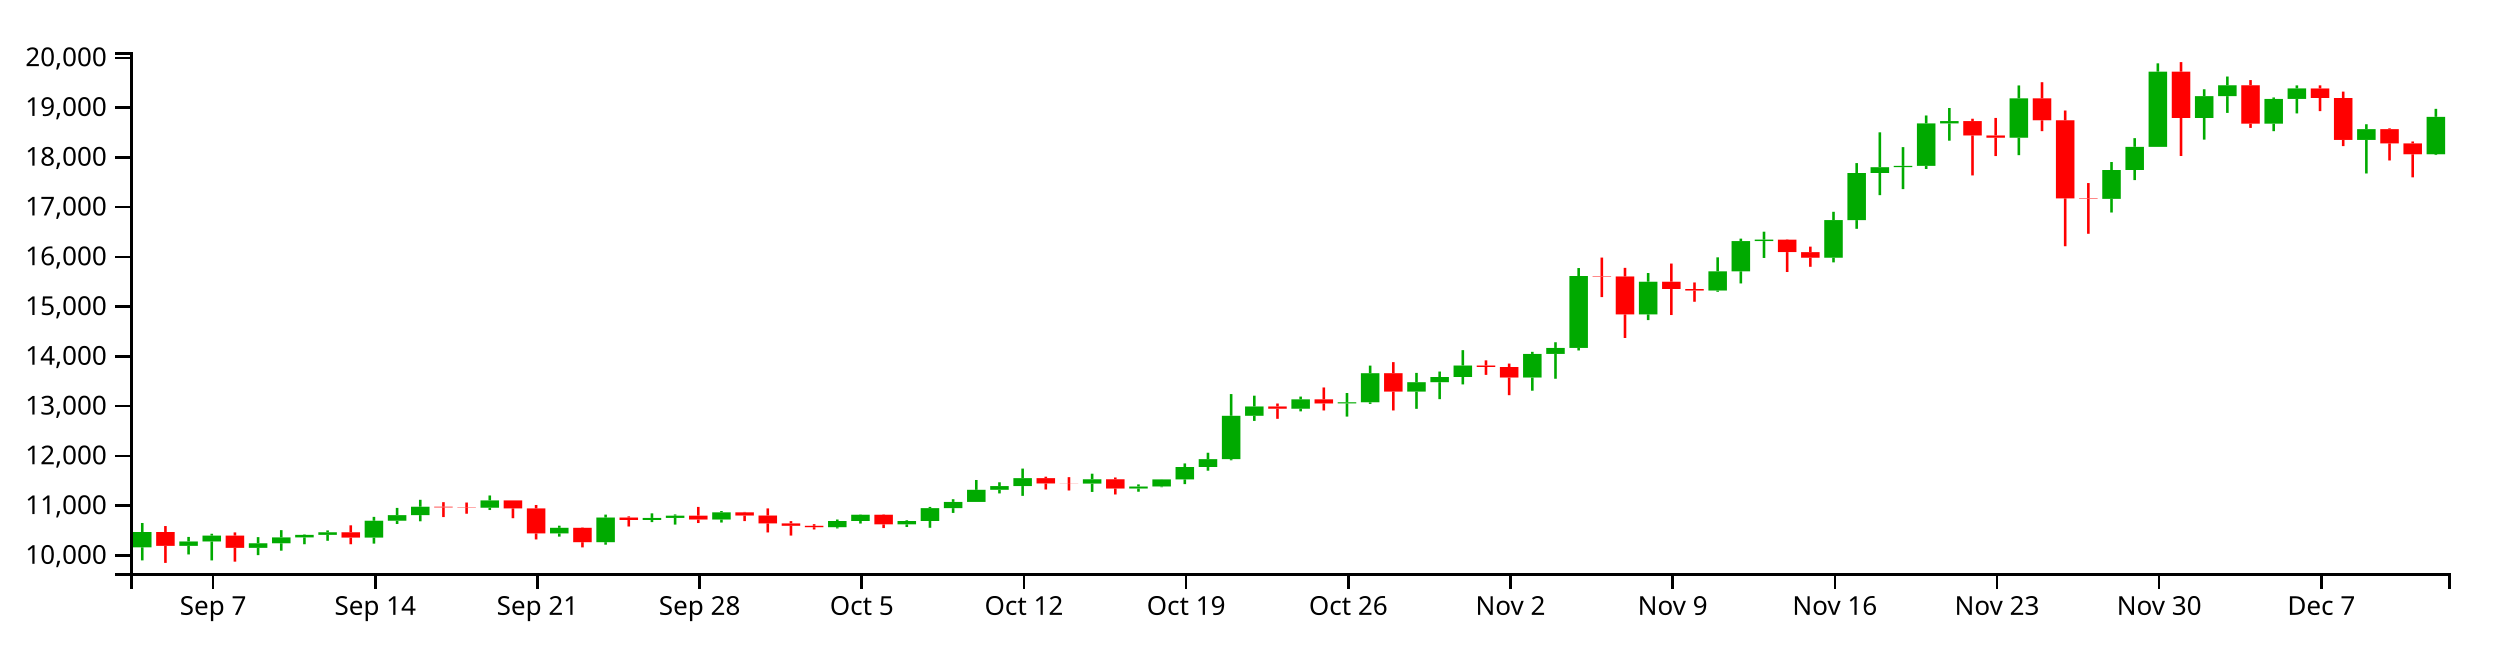
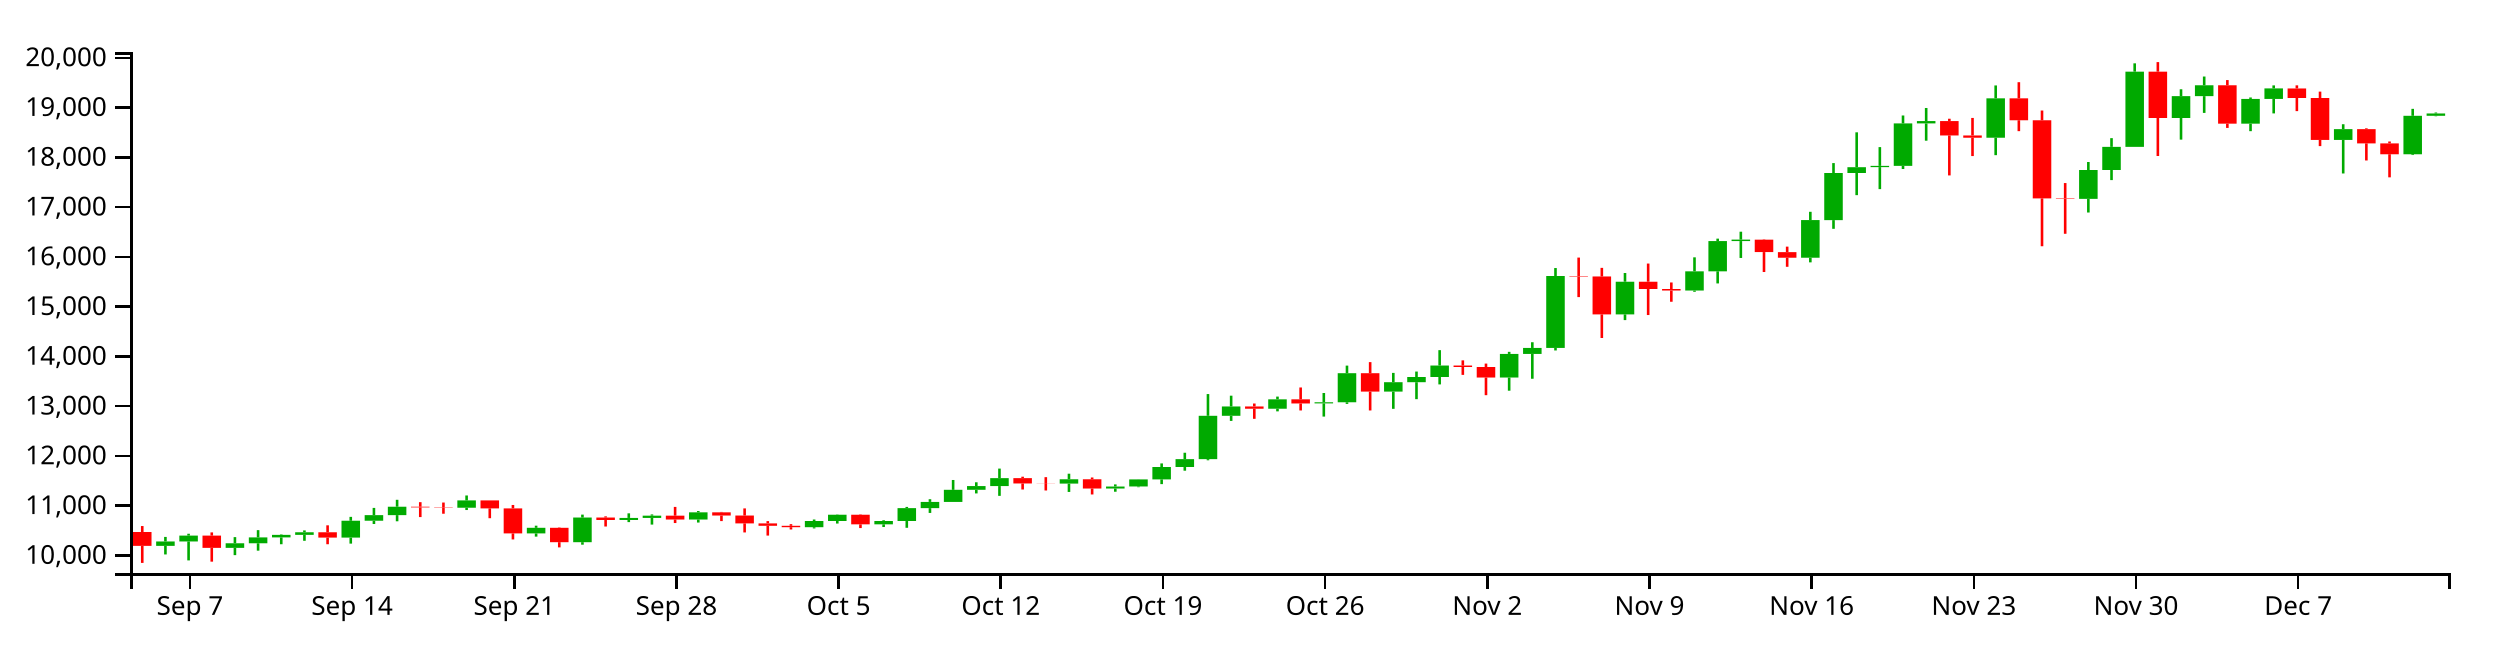
<svg xmlns="http://www.w3.org/2000/svg" version="1.1" width="960" height="250">
  <g transform="translate(50,20)">
    <style>.axis path,.axis line{fill:none;stroke:#000;shape-rendering:crispEdges;}path.candle{stroke:#000000;}path.candle.body{stroke-width:0;}path.candle.up{fill:#00AA00;stroke:#00AA00;}path.candle.down{fill:#FF0000;stroke:#FF0000;}</style>
    <g class="candlestick">
      <g class="data">
-         <path class="candle body up" d="M 1.068 190.167 l 7.117 0 L 8.185 184.282 l -7.117 0 L 1.068 190.167 M 18.86 189.624 l 7.117 0 L 25.978 187.913 l -7.117 0 L 18.86 189.624 M 27.757 187.919 l 7.117 0 L 34.874 185.673 l -7.117 0 L 27.757 187.919 M 45.55 190.389 l 7.117 0 L 52.667 188.621 l -7.117 0 L 45.55 190.389 M 54.446 188.619 l 7.117 0 L 61.563 186.372 l -7.117 0 L 54.446 188.619 M 63.343 186.372 l 7.117 0 L 70.46 185.397 l -7.117 0 L 63.343 186.372 M 72.239 185.397 l 7.117 0 L 79.356 184.383 l -7.117 0 L 72.239 185.397 M 90.032 186.449 l 7.117 0 L 97.149 179.972 l -7.117 0 L 90.032 186.449 M 98.928 179.972 l 7.117 0 L 106.046 177.802 l -7.117 0 L 98.928 179.972 M 107.825 177.803 l 7.117 0 L 114.942 174.578 l -7.117 0 L 107.825 177.803 M 134.514 174.972 l 7.117 0 L 141.631 172.158 l -7.117 0 L 134.514 174.972 M 161.204 184.836 l 7.117 0 L 168.321 182.688 l -7.117 0 L 161.204 184.836 M 178.996 188.195 l 7.117 0 L 186.114 178.738 l -7.117 0 L 178.996 188.195 M 196.789 179.689 l 7.117 0 L 203.906 178.886 l -7.117 0 L 196.789 179.689 M 205.686 178.886 l 7.117 0 L 212.803 178.013 l -7.117 0 L 205.686 178.886 M 223.479 179.507 l 7.117 0 L 230.596 176.748 l -7.117 0 L 223.479 179.507 M 267.961 182.45 l 7.117 0 L 275.078 180.07 l -7.117 0 L 267.961 182.45 M 276.857 180.07 l 7.117 0 L 283.974 177.67 l -7.117 0 L 276.857 180.07 M 294.65 181.35 l 7.117 0 L 301.767 180.075 l -7.117 0 L 294.65 181.35 M 303.547 180.074 l 7.117 0 L 310.664 175.122 l -7.117 0 L 303.547 180.074 M 312.443 175.124 l 7.117 0 L 319.56 172.731 l -7.117 0 L 312.443 175.124 M 321.339 172.731 l 7.117 0 L 328.457 168.096 l -7.117 0 L 321.339 172.731 M 330.236 168.096 l 7.117 0 L 337.353 166.647 l -7.117 0 L 330.236 168.096 M 339.132 166.647 l 7.117 0 L 346.25 163.604 l -7.117 0 L 339.132 166.647 M 365.822 165.713 l 7.117 0 L 372.939 164.046 l -7.117 0 L 365.822 165.713 M 383.615 167.598 l 7.117 0 L 390.732 166.816 l -7.117 0 L 383.615 167.598 M 392.511 166.813 l 7.117 0 L 399.628 164.084 l -7.117 0 L 392.511 166.813 M 401.407 164.084 l 7.117 0 L 408.525 159.338 l -7.117 0 L 401.407 164.084 M 410.304 159.338 l 7.117 0 L 417.421 156.309 l -7.117 0 L 410.304 159.338 M 419.2 156.309 l 7.117 0 L 426.317 139.664 l -7.117 0 L 419.2 156.309 M 428.097 139.668 l 7.117 0 L 435.214 136.08 l -7.117 0 L 428.097 139.668 M 445.89 136.949 l 7.117 0 L 453.007 133.343 l -7.117 0 L 445.89 136.949 M 463.683 134.912 l 7.117 0 L 470.8 134.481 l -7.117 0 L 463.683 134.912 M 472.579 134.482 l 7.117 0 L 479.696 123.321 l -7.117 0 L 472.579 134.482 M 490.372 130.387 l 7.117 0 L 497.489 126.77 l -7.117 0 L 490.372 130.387 M 499.268 126.77 l 7.117 0 L 506.385 124.775 l -7.117 0 L 499.268 126.77 M 508.165 124.775 l 7.117 0 L 515.282 120.362 l -7.117 0 L 508.165 124.775 M 534.854 124.975 l 7.117 0 L 541.971 115.918 l -7.117 0 L 534.854 124.975 M 543.75 115.918 l 7.117 0 L 550.868 113.616 l -7.117 0 L 543.75 115.918 M 552.647 113.616 l 7.117 0 L 559.764 85.982 l -7.117 0 L 552.647 113.616 M 579.336 100.73 l 7.117 0 L 586.453 88.178 l -7.117 0 L 579.336 100.73 M 606.026 91.578 l 7.117 0 L 613.143 84.182 l -7.117 0 L 606.026 91.578 M 614.922 84.181 l 7.117 0 L 622.039 72.57 l -7.117 0 L 614.922 84.181 M 623.818 72.57 l 7.117 0 L 630.936 72.019 l -7.117 0 L 623.818 72.57 M 650.508 78.969 l 7.117 0 L 657.625 64.511 l -7.117 0 L 650.508 78.969 M 659.404 64.52 l 7.117 0 L 666.521 46.436 l -7.117 0 L 659.404 64.52 M 668.301 46.436 l 7.117 0 L 675.418 44.205 l -7.117 0 L 668.301 46.436 M 677.197 44.174 l 7.117 0 L 684.314 43.695 l -7.117 0 L 677.197 44.174 M 686.094 43.695 l 7.117 0 L 693.211 27.396 l -7.117 0 L 686.094 43.695 M 694.99 27.397 l 7.117 0 L 702.107 26.477 l -7.117 0 L 694.99 27.397 M 721.679 32.894 l 7.117 0 L 728.796 17.758 l -7.117 0 L 721.679 32.894 M 757.265 56.37 l 7.117 0 L 764.382 45.28 l -7.117 0 L 757.265 56.37 M 766.162 45.281 l 7.117 0 L 773.279 36.391 l -7.117 0 L 766.162 45.281 M 775.058 36.391 l 7.117 0 L 782.175 7.518 l -7.117 0 L 775.058 36.391 M 792.851 25.308 l 7.117 0 L 799.968 16.916 l -7.117 0 L 792.851 25.308 M 801.747 16.916 l 7.117 0 L 808.864 12.753 l -7.117 0 L 801.747 16.916 M 819.54 27.495 l 7.117 0 L 826.657 17.994 l -7.117 0 L 819.54 27.495 M 828.437 17.994 l 7.117 0 L 835.554 13.948 l -7.117 0 L 828.437 17.994 M 855.126 33.733 l 7.117 0 L 862.243 29.582 l -7.117 0 L 855.126 33.733 M 881.815 39.228 l 7.117 0 L 888.932 24.868 l -7.117 0 L 881.815 39.228" />
-         <path class="candle body down" d="M 9.964 184.282 l 7.117 0 L 17.081 189.624 l -7.117 0 L 9.964 184.282 M 36.653 185.673 l 7.117 0 L 43.77 190.389 l -7.117 0 L 36.653 185.673 M 81.136 184.388 l 7.117 0 L 88.253 186.449 l -7.117 0 L 81.136 184.388 M 116.721 174.578 l 7.117 0 L 123.838 174.846 l -7.117 0 L 116.721 174.578 M 125.618 174.846 l 7.117 0 L 132.735 174.972 l -7.117 0 L 125.618 174.846 M 143.411 172.158 l 7.117 0 L 150.528 175.223 l -7.117 0 L 143.411 172.158 M 152.307 175.223 l 7.117 0 L 159.424 184.836 l -7.117 0 L 152.307 175.223 M 170.1 182.688 l 7.117 0 L 177.217 188.195 l -7.117 0 L 170.1 182.688 M 187.893 178.738 l 7.117 0 L 195.01 179.687 l -7.117 0 L 187.893 178.738 M 214.582 178.013 l 7.117 0 L 221.699 179.506 l -7.117 0 L 214.582 178.013 M 232.375 176.746 l 7.117 0 L 239.492 177.969 l -7.117 0 L 232.375 176.746 M 241.271 177.969 l 7.117 0 L 248.389 180.978 l -7.117 0 L 241.271 177.969 M 250.168 180.978 l 7.117 0 L 257.285 181.909 l -7.117 0 L 250.168 180.978 M 259.064 181.909 l 7.117 0 L 266.182 182.451 l -7.117 0 L 259.064 181.909 M 285.754 177.67 l 7.117 0 L 292.871 181.35 l -7.117 0 L 285.754 177.67 M 348.029 163.604 l 7.117 0 L 355.146 165.662 l -7.117 0 L 348.029 163.604 M 356.925 165.662 l 7.117 0 L 364.042 165.713 l -7.117 0 L 356.925 165.662 M 374.718 164.046 l 7.117 0 L 381.835 167.597 l -7.117 0 L 374.718 164.046 M 436.993 136.074 l 7.117 0 L 444.11 136.949 l -7.117 0 L 436.993 136.074 M 454.786 133.343 l 7.117 0 L 461.903 134.927 l -7.117 0 L 454.786 133.343 M 481.475 123.321 l 7.117 0 L 488.593 130.387 l -7.117 0 L 481.475 123.321 M 517.061 120.362 l 7.117 0 L 524.178 120.926 l -7.117 0 L 517.061 120.362 M 525.958 120.926 l 7.117 0 L 533.075 124.98 l -7.117 0 L 525.958 120.926 M 561.543 85.982 l 7.117 0 L 568.661 86.175 l -7.117 0 L 561.543 85.982 M 570.44 86.175 l 7.117 0 L 577.557 100.73 l -7.117 0 L 570.44 86.175 M 588.233 88.178 l 7.117 0 L 595.35 90.982 l -7.117 0 L 588.233 88.178 M 597.129 90.982 l 7.117 0 L 604.246 91.578 l -7.117 0 L 597.129 90.982 M 632.715 72.031 l 7.117 0 L 639.832 76.801 l -7.117 0 L 632.715 72.031 M 641.611 76.818 l 7.117 0 L 648.729 78.969 l -7.117 0 L 641.611 76.818 M 703.886 26.477 l 7.117 0 L 711.004 32.007 l -7.117 0 L 703.886 26.477 M 712.783 32.017 l 7.117 0 L 719.9 32.894 l -7.117 0 L 712.783 32.017 M 730.576 17.759 l 7.117 0 L 737.693 26.184 l -7.117 0 L 730.576 17.759 M 739.472 26.189 l 7.117 0 L 746.589 56.18 l -7.117 0 L 739.472 26.189 M 748.369 56.18 l 7.117 0 L 755.486 56.371 l -7.117 0 L 748.369 56.18 M 783.954 7.518 l 7.117 0 L 791.072 25.308 l -7.117 0 L 783.954 7.518 M 810.644 12.745 l 7.117 0 L 817.761 27.495 l -7.117 0 L 810.644 12.745 M 837.333 13.962 l 7.117 0 L 844.45 17.627 l -7.117 0 L 837.333 13.962 M 846.23 17.627 l 7.117 0 L 853.347 33.733 l -7.117 0 L 846.23 17.627 M 864.022 29.582 l 7.117 0 L 871.14 35.06 l -7.117 0 L 864.022 29.582 M 872.919 35.057 l 7.117 0 L 880.036 39.228 l -7.117 0 L 872.919 35.057" />
+         <path class="candle body up" d="M 9.964 189.624 l 7.117 0 L 17.081 187.913 l -7.117 0 L 9.964 189.624 M 18.86 187.919 l 7.117 0 L 25.978 185.673 l -7.117 0 L 18.86 187.919 M 36.653 190.389 l 7.117 0 L 43.77 188.621 l -7.117 0 L 36.653 190.389 M 45.55 188.619 l 7.117 0 L 52.667 186.372 l -7.117 0 L 45.55 188.619 M 54.446 186.372 l 7.117 0 L 61.563 185.397 l -7.117 0 L 54.446 186.372 M 63.343 185.397 l 7.117 0 L 70.46 184.383 l -7.117 0 L 63.343 185.397 M 81.136 186.449 l 7.117 0 L 88.253 179.972 l -7.117 0 L 81.136 186.449 M 90.032 179.972 l 7.117 0 L 97.149 177.802 l -7.117 0 L 90.032 179.972 M 98.928 177.803 l 7.117 0 L 106.046 174.578 l -7.117 0 L 98.928 177.803 M 125.618 174.972 l 7.117 0 L 132.735 172.158 l -7.117 0 L 125.618 174.972 M 152.307 184.836 l 7.117 0 L 159.424 182.688 l -7.117 0 L 152.307 184.836 M 170.1 188.195 l 7.117 0 L 177.217 178.738 l -7.117 0 L 170.1 188.195 M 187.893 179.689 l 7.117 0 L 195.01 178.886 l -7.117 0 L 187.893 179.689 M 196.789 178.886 l 7.117 0 L 203.906 178.013 l -7.117 0 L 196.789 178.886 M 214.582 179.507 l 7.117 0 L 221.699 176.748 l -7.117 0 L 214.582 179.507 M 259.064 182.45 l 7.117 0 L 266.182 180.07 l -7.117 0 L 259.064 182.45 M 267.961 180.07 l 7.117 0 L 275.078 177.67 l -7.117 0 L 267.961 180.07 M 285.754 181.35 l 7.117 0 L 292.871 180.075 l -7.117 0 L 285.754 181.35 M 294.65 180.074 l 7.117 0 L 301.767 175.122 l -7.117 0 L 294.65 180.074 M 303.547 175.124 l 7.117 0 L 310.664 172.731 l -7.117 0 L 303.547 175.124 M 312.443 172.731 l 7.117 0 L 319.56 168.096 l -7.117 0 L 312.443 172.731 M 321.339 168.096 l 7.117 0 L 328.457 166.647 l -7.117 0 L 321.339 168.096 M 330.236 166.647 l 7.117 0 L 337.353 163.604 l -7.117 0 L 330.236 166.647 M 356.925 165.713 l 7.117 0 L 364.042 164.046 l -7.117 0 L 356.925 165.713 M 374.718 167.598 l 7.117 0 L 381.835 166.816 l -7.117 0 L 374.718 167.598 M 383.615 166.813 l 7.117 0 L 390.732 164.084 l -7.117 0 L 383.615 166.813 M 392.511 164.084 l 7.117 0 L 399.628 159.338 l -7.117 0 L 392.511 164.084 M 401.407 159.338 l 7.117 0 L 408.525 156.309 l -7.117 0 L 401.407 159.338 M 410.304 156.309 l 7.117 0 L 417.421 139.664 l -7.117 0 L 410.304 156.309 M 419.2 139.668 l 7.117 0 L 426.317 136.08 l -7.117 0 L 419.2 139.668 M 436.993 136.949 l 7.117 0 L 444.11 133.343 l -7.117 0 L 436.993 136.949 M 454.786 134.912 l 7.117 0 L 461.903 134.481 l -7.117 0 L 454.786 134.912 M 463.683 134.482 l 7.117 0 L 470.8 123.321 l -7.117 0 L 463.683 134.482 M 481.475 130.387 l 7.117 0 L 488.593 126.77 l -7.117 0 L 481.475 130.387 M 490.372 126.77 l 7.117 0 L 497.489 124.775 l -7.117 0 L 490.372 126.77 M 499.268 124.775 l 7.117 0 L 506.385 120.362 l -7.117 0 L 499.268 124.775 M 525.958 124.975 l 7.117 0 L 533.075 115.918 l -7.117 0 L 525.958 124.975 M 534.854 115.918 l 7.117 0 L 541.971 113.616 l -7.117 0 L 534.854 115.918 M 543.75 113.616 l 7.117 0 L 550.868 85.982 l -7.117 0 L 543.75 113.616 M 570.44 100.73 l 7.117 0 L 577.557 88.178 l -7.117 0 L 570.44 100.73 M 597.129 91.578 l 7.117 0 L 604.246 84.182 l -7.117 0 L 597.129 91.578 M 606.026 84.181 l 7.117 0 L 613.143 72.57 l -7.117 0 L 606.026 84.181 M 614.922 72.57 l 7.117 0 L 622.039 72.019 l -7.117 0 L 614.922 72.57 M 641.611 78.969 l 7.117 0 L 648.729 64.511 l -7.117 0 L 641.611 78.969 M 650.508 64.52 l 7.117 0 L 657.625 46.436 l -7.117 0 L 650.508 64.52 M 659.404 46.436 l 7.117 0 L 666.521 44.205 l -7.117 0 L 659.404 46.436 M 668.301 44.174 l 7.117 0 L 675.418 43.695 l -7.117 0 L 668.301 44.174 M 677.197 43.695 l 7.117 0 L 684.314 27.396 l -7.117 0 L 677.197 43.695 M 686.094 27.397 l 7.117 0 L 693.211 26.477 l -7.117 0 L 686.094 27.397 M 712.783 32.894 l 7.117 0 L 719.9 17.758 l -7.117 0 L 712.783 32.894 M 748.369 56.37 l 7.117 0 L 755.486 45.28 l -7.117 0 L 748.369 56.37 M 757.265 45.281 l 7.117 0 L 764.382 36.391 l -7.117 0 L 757.265 45.281 M 766.162 36.391 l 7.117 0 L 773.279 7.518 l -7.117 0 L 766.162 36.391 M 783.954 25.308 l 7.117 0 L 791.072 16.916 l -7.117 0 L 783.954 25.308 M 792.851 16.916 l 7.117 0 L 799.968 12.753 l -7.117 0 L 792.851 16.916 M 810.644 27.495 l 7.117 0 L 817.761 17.994 l -7.117 0 L 810.644 27.495 M 819.54 17.994 l 7.117 0 L 826.657 13.948 l -7.117 0 L 819.54 17.994 M 846.23 33.733 l 7.117 0 L 853.347 29.582 l -7.117 0 L 846.23 33.733 M 872.919 39.228 l 7.117 0 L 880.036 24.472 l -7.117 0 L 872.919 39.228 M 881.815 24.472 l 7.117 0 L 888.932 23.572 l -7.117 0 L 881.815 24.472" />
+         <path class="candle body down" d="M 1.068 184.282 l 7.117 0 L 8.185 189.624 l -7.117 0 L 1.068 184.282 M 27.757 185.673 l 7.117 0 L 34.874 190.389 l -7.117 0 L 27.757 185.673 M 72.239 184.388 l 7.117 0 L 79.356 186.449 l -7.117 0 L 72.239 184.388 M 107.825 174.578 l 7.117 0 L 114.942 174.846 l -7.117 0 L 107.825 174.578 M 116.721 174.846 l 7.117 0 L 123.838 174.972 l -7.117 0 L 116.721 174.846 M 134.514 172.158 l 7.117 0 L 141.631 175.223 l -7.117 0 L 134.514 172.158 M 143.411 175.223 l 7.117 0 L 150.528 184.836 l -7.117 0 L 143.411 175.223 M 161.204 182.688 l 7.117 0 L 168.321 188.195 l -7.117 0 L 161.204 182.688 M 178.996 178.738 l 7.117 0 L 186.114 179.687 l -7.117 0 L 178.996 178.738 M 205.686 178.013 l 7.117 0 L 212.803 179.506 l -7.117 0 L 205.686 178.013 M 223.479 176.746 l 7.117 0 L 230.596 177.969 l -7.117 0 L 223.479 176.746 M 232.375 177.969 l 7.117 0 L 239.492 180.978 l -7.117 0 L 232.375 177.969 M 241.271 180.978 l 7.117 0 L 248.389 181.909 l -7.117 0 L 241.271 180.978 M 250.168 181.909 l 7.117 0 L 257.285 182.451 l -7.117 0 L 250.168 181.909 M 276.857 177.67 l 7.117 0 L 283.974 181.35 l -7.117 0 L 276.857 177.67 M 339.132 163.604 l 7.117 0 L 346.25 165.662 l -7.117 0 L 339.132 163.604 M 348.029 165.662 l 7.117 0 L 355.146 165.713 l -7.117 0 L 348.029 165.662 M 365.822 164.046 l 7.117 0 L 372.939 167.597 l -7.117 0 L 365.822 164.046 M 428.097 136.074 l 7.117 0 L 435.214 136.949 l -7.117 0 L 428.097 136.074 M 445.89 133.343 l 7.117 0 L 453.007 134.927 l -7.117 0 L 445.89 133.343 M 472.579 123.321 l 7.117 0 L 479.696 130.387 l -7.117 0 L 472.579 123.321 M 508.165 120.362 l 7.117 0 L 515.282 120.926 l -7.117 0 L 508.165 120.362 M 517.061 120.926 l 7.117 0 L 524.178 124.98 l -7.117 0 L 517.061 120.926 M 552.647 85.982 l 7.117 0 L 559.764 86.175 l -7.117 0 L 552.647 85.982 M 561.543 86.175 l 7.117 0 L 568.661 100.73 l -7.117 0 L 561.543 86.175 M 579.336 88.178 l 7.117 0 L 586.453 90.982 l -7.117 0 L 579.336 88.178 M 588.233 90.982 l 7.117 0 L 595.35 91.578 l -7.117 0 L 588.233 90.982 M 623.818 72.031 l 7.117 0 L 630.936 76.801 l -7.117 0 L 623.818 72.031 M 632.715 76.818 l 7.117 0 L 639.832 78.969 l -7.117 0 L 632.715 76.818 M 694.99 26.477 l 7.117 0 L 702.107 32.007 l -7.117 0 L 694.99 26.477 M 703.886 32.017 l 7.117 0 L 711.004 32.894 l -7.117 0 L 703.886 32.017 M 721.679 17.759 l 7.117 0 L 728.796 26.184 l -7.117 0 L 721.679 17.759 M 730.576 26.189 l 7.117 0 L 737.693 56.18 l -7.117 0 L 730.576 26.189 M 739.472 56.18 l 7.117 0 L 746.589 56.371 l -7.117 0 L 739.472 56.18 M 775.058 7.518 l 7.117 0 L 782.175 25.308 l -7.117 0 L 775.058 7.518 M 801.747 12.745 l 7.117 0 L 808.864 27.495 l -7.117 0 L 801.747 12.745 M 828.437 13.962 l 7.117 0 L 835.554 17.627 l -7.117 0 L 828.437 13.962 M 837.333 17.627 l 7.117 0 L 844.45 33.733 l -7.117 0 L 837.333 17.627 M 855.126 29.582 l 7.117 0 L 862.243 35.06 l -7.117 0 L 855.126 29.582 M 864.022 35.057 l 7.117 0 L 871.14 39.228 l -7.117 0 L 864.022 35.057" />
        <path class="candle body equal" />
-         <path class="candle wick up" d="M 4.626 180.826 L 4.626 184.282 M 4.626 190.167 L 4.626 195.189 M 22.419 186.176 L 22.419 187.913 M 22.419 189.624 L 22.419 192.908 M 31.315 184.96 L 31.315 185.673 M 31.315 187.919 L 31.315 195.198 M 49.108 186.255 L 49.108 188.621 M 49.108 190.389 L 49.108 193.172 M 58.005 183.573 L 58.005 186.372 M 58.005 188.619 L 58.005 191.456 M 66.901 185.211 L 66.901 185.397 M 66.901 186.372 L 66.901 188.987 M 75.798 183.675 L 75.798 184.383 M 75.798 185.397 L 75.798 187.664 M 93.591 178.477 L 93.591 179.972 M 93.591 186.449 L 93.591 188.752 M 102.487 175.036 L 102.487 177.802 M 102.487 179.972 L 102.487 181.219 M 111.383 171.922 L 111.383 174.578 M 111.383 177.803 L 111.383 180.173 M 138.073 170.263 L 138.073 172.158 M 138.073 174.972 L 138.073 175.852 M 164.762 181.865 L 164.762 182.688 M 164.762 184.836 L 164.762 186.064 M 182.555 177.612 L 182.555 178.738 M 182.555 188.195 L 182.555 189.161 M 200.348 177.121 L 200.348 178.886 M 200.348 179.689 L 200.348 180.489 M 209.244 177.54 L 209.244 178.013 M 209.244 178.886 L 209.244 181.442 M 227.037 176.231 L 227.037 176.748 M 227.037 179.507 L 227.037 180.658 M 271.519 179.492 L 271.519 180.07 M 271.519 182.45 L 271.519 182.913 M 280.416 177.559 L 280.416 177.67 M 280.416 180.07 L 280.416 181.044 M 298.209 179.779 L 298.209 180.075 M 298.209 181.35 L 298.209 182.372 M 307.105 174.655 L 307.105 175.122 M 307.105 180.074 L 307.105 182.673 M 316.002 171.699 L 316.002 172.731 M 316.002 175.124 L 316.002 176.967 M 324.898 164.316 L 324.898 168.096 M 324.898 172.731 L 324.898 172.734 M 333.794 165.195 L 333.794 166.647 M 333.794 168.096 L 333.794 169.476 M 342.691 159.939 L 342.691 163.604 M 342.691 166.647 L 342.691 170.412 M 369.38 161.902 L 369.38 164.046 M 369.38 165.713 L 369.38 168.906 M 387.173 166.009 L 387.173 166.816 M 387.173 167.598 L 387.173 168.826 M 396.07 164.048 L 396.07 164.084 M 396.07 166.813 L 396.07 167.083 M 404.966 157.952 L 404.966 159.338 M 404.966 164.084 L 404.966 165.903 M 413.862 153.855 L 413.862 156.309 M 413.862 159.338 L 413.862 160.75 M 422.759 131.318 L 422.759 139.664 M 422.759 156.309 L 422.759 156.749 M 431.655 131.943 L 431.655 136.08 M 431.655 139.668 L 431.655 141.63 M 449.448 132.292 L 449.448 133.343 M 449.448 136.949 L 449.448 137.963 M 467.241 130.915 L 467.241 134.481 M 467.241 134.912 L 467.241 139.969 M 476.138 120.395 L 476.138 123.321 M 476.138 134.482 L 476.138 135.099 M 493.93 123.192 L 493.93 126.77 M 493.93 130.387 L 493.93 136.993 M 502.827 122.675 L 502.827 124.775 M 502.827 126.77 L 502.827 133.281 M 511.723 114.457 L 511.723 120.362 M 511.723 124.775 L 511.723 127.614 M 538.413 115.105 L 538.413 115.918 M 538.413 124.975 L 538.413 130.032 M 547.309 111.418 L 547.309 113.616 M 547.309 115.918 L 547.309 125.445 M 556.206 82.925 L 556.206 85.982 M 556.206 113.616 L 556.206 114.58 M 582.895 84.836 L 582.895 88.178 M 582.895 100.73 L 582.895 102.917 M 609.584 78.816 L 609.584 84.182 M 609.584 91.578 L 609.584 92.047 M 618.481 71.636 L 618.481 72.57 M 618.481 84.181 L 618.481 88.837 M 627.377 68.974 L 627.377 72.019 M 627.377 72.57 L 627.377 79.058 M 654.066 61.33 L 654.066 64.511 M 654.066 78.969 L 654.066 80.746 M 662.963 42.625 L 662.963 46.436 M 662.963 64.52 L 662.963 67.866 M 671.859 30.812 L 671.859 44.205 M 671.859 46.436 L 671.859 54.939 M 680.756 36.49 L 680.756 43.695 M 680.756 44.174 L 680.756 52.623 M 689.652 24.347 L 689.652 27.396 M 689.652 43.695 L 689.652 44.894 M 698.549 21.468 L 698.549 26.477 M 698.549 27.397 L 698.549 34.029 M 725.238 12.809 L 725.238 17.758 M 725.238 32.894 L 725.238 39.583 M 760.824 42.21 L 760.824 45.28 M 760.824 56.37 L 760.824 61.606 M 769.72 33.046 L 769.72 36.391 M 769.72 45.281 L 769.72 49.157 M 778.617 4.321 L 778.617 7.518 M 778.617 36.391 L 778.617 36.391 M 796.409 14.28 L 796.409 16.916 M 796.409 25.308 L 796.409 33.62 M 805.306 9.388 L 805.306 12.753 M 805.306 16.916 L 805.306 23.354 M 823.099 17.434 L 823.099 17.994 M 823.099 27.495 L 823.099 30.371 M 831.995 12.79 L 831.995 13.948 M 831.995 17.994 L 831.995 23.549 M 858.685 27.704 L 858.685 29.582 M 858.685 33.733 L 858.685 46.615 M 885.374 21.797 L 885.374 24.868 M 885.374 39.228 L 885.374 39.531" style="stroke-width: 1px;" />
-         <path class="candle wick down" d="M 13.523 181.999 L 13.523 184.282 M 13.523 189.624 L 13.523 196.154 M 40.212 184.439 L 40.212 185.673 M 40.212 190.389 L 40.212 195.676 M 84.694 181.723 L 84.694 184.388 M 84.694 186.449 L 84.694 188.987 M 120.28 172.83 L 120.28 174.578 M 120.28 174.846 L 120.28 178.556 M 129.176 172.972 L 129.176 174.846 M 129.176 174.972 L 129.176 177.276 M 146.969 172.158 L 146.969 172.158 M 146.969 175.223 L 146.969 178.993 M 155.866 173.912 L 155.866 175.223 M 155.866 184.836 L 155.866 187.146 M 173.659 182.544 L 173.659 182.688 M 173.659 188.195 L 173.659 190.195 M 191.451 178.276 L 191.451 178.738 M 191.451 179.687 L 191.451 182.18 M 218.141 174.655 L 218.141 178.013 M 218.141 179.506 L 218.141 180.846 M 235.934 176.578 L 235.934 176.746 M 235.934 177.969 L 235.934 180.099 M 244.83 175.228 L 244.83 177.969 M 244.83 180.978 L 244.83 184.458 M 253.727 180.108 L 253.727 180.978 M 253.727 181.909 L 253.727 185.662 M 262.623 181.275 L 262.623 181.909 M 262.623 182.451 L 262.623 183.322 M 289.312 177.521 L 289.312 177.67 M 289.312 181.35 L 289.312 182.777 M 351.587 163.055 L 351.587 163.604 M 351.587 165.662 L 351.587 167.966 M 360.484 163.227 L 360.484 165.662 M 360.484 165.713 L 360.484 168.348 M 378.277 163.358 L 378.277 164.046 M 378.277 167.597 L 378.277 169.877 M 440.552 134.949 L 440.552 136.074 M 440.552 136.949 L 440.552 140.828 M 458.345 128.79 L 458.345 133.343 M 458.345 134.927 L 458.345 137.619 M 485.034 119.053 L 485.034 123.321 M 485.034 130.387 L 485.034 137.619 M 520.62 118.375 L 520.62 120.362 M 520.62 120.926 L 520.62 123.955 M 529.516 119.617 L 529.516 120.926 M 529.516 124.98 L 529.516 131.751 M 565.102 78.912 L 565.102 85.982 M 565.102 86.175 L 565.102 94.085 M 573.998 82.858 L 573.998 86.175 M 573.998 100.73 L 573.998 109.79 M 591.791 81.205 L 591.791 88.178 M 591.791 90.982 L 591.791 100.974 M 600.688 88.467 L 600.688 90.982 M 600.688 91.578 L 600.688 95.873 M 636.273 71.898 L 636.273 72.031 M 636.273 76.801 L 636.273 84.454 M 645.17 74.707 L 645.17 76.818 M 645.17 78.969 L 645.17 82.452 M 707.445 25.594 L 707.445 26.477 M 707.445 32.007 L 707.445 47.363 M 716.341 25.288 L 716.341 32.017 M 716.341 32.894 L 716.341 39.927 M 734.134 11.563 L 734.134 17.759 M 734.134 26.184 L 734.134 30.366 M 743.031 22.44 L 743.031 26.189 M 743.031 56.18 L 743.031 74.555 M 751.927 50.292 L 751.927 56.18 M 751.927 56.371 L 751.927 69.775 M 787.513 3.846 L 787.513 7.518 M 787.513 25.308 L 787.513 39.905 M 814.202 10.745 L 814.202 12.745 M 814.202 27.495 L 814.202 29.123 M 840.892 12.772 L 840.892 13.962 M 840.892 17.627 L 840.892 22.672 M 849.788 15.182 L 849.788 17.627 M 849.788 33.733 L 849.788 36.104 M 867.581 29.276 L 867.581 29.582 M 867.581 35.06 L 867.581 41.625 M 876.477 34.332 L 876.477 35.057 M 876.477 39.228 L 876.477 48.099" style="stroke-width: 1px;" />
+         <path class="candle wick up" d="M 13.523 186.176 L 13.523 187.913 M 13.523 189.624 L 13.523 192.908 M 22.419 184.96 L 22.419 185.673 M 22.419 187.919 L 22.419 195.198 M 40.212 186.255 L 40.212 188.621 M 40.212 190.389 L 40.212 193.172 M 49.108 183.573 L 49.108 186.372 M 49.108 188.619 L 49.108 191.456 M 58.005 185.211 L 58.005 185.397 M 58.005 186.372 L 58.005 188.987 M 66.901 183.675 L 66.901 184.383 M 66.901 185.397 L 66.901 187.664 M 84.694 178.477 L 84.694 179.972 M 84.694 186.449 L 84.694 188.752 M 93.591 175.036 L 93.591 177.802 M 93.591 179.972 L 93.591 181.219 M 102.487 171.922 L 102.487 174.578 M 102.487 177.803 L 102.487 180.173 M 129.176 170.263 L 129.176 172.158 M 129.176 174.972 L 129.176 175.852 M 155.866 181.865 L 155.866 182.688 M 155.866 184.836 L 155.866 186.064 M 173.659 177.612 L 173.659 178.738 M 173.659 188.195 L 173.659 189.161 M 191.451 177.121 L 191.451 178.886 M 191.451 179.689 L 191.451 180.489 M 200.348 177.54 L 200.348 178.013 M 200.348 178.886 L 200.348 181.442 M 218.141 176.231 L 218.141 176.748 M 218.141 179.507 L 218.141 180.658 M 262.623 179.492 L 262.623 180.07 M 262.623 182.45 L 262.623 182.913 M 271.519 177.559 L 271.519 177.67 M 271.519 180.07 L 271.519 181.044 M 289.312 179.779 L 289.312 180.075 M 289.312 181.35 L 289.312 182.372 M 298.209 174.655 L 298.209 175.122 M 298.209 180.074 L 298.209 182.673 M 307.105 171.699 L 307.105 172.731 M 307.105 175.124 L 307.105 176.967 M 316.002 164.316 L 316.002 168.096 M 316.002 172.731 L 316.002 172.734 M 324.898 165.195 L 324.898 166.647 M 324.898 168.096 L 324.898 169.476 M 333.794 159.939 L 333.794 163.604 M 333.794 166.647 L 333.794 170.412 M 360.484 161.902 L 360.484 164.046 M 360.484 165.713 L 360.484 168.906 M 378.277 166.009 L 378.277 166.816 M 378.277 167.598 L 378.277 168.826 M 387.173 164.048 L 387.173 164.084 M 387.173 166.813 L 387.173 167.083 M 396.07 157.952 L 396.07 159.338 M 396.07 164.084 L 396.07 165.903 M 404.966 153.855 L 404.966 156.309 M 404.966 159.338 L 404.966 160.75 M 413.862 131.318 L 413.862 139.664 M 413.862 156.309 L 413.862 156.749 M 422.759 131.943 L 422.759 136.08 M 422.759 139.668 L 422.759 141.63 M 440.552 132.292 L 440.552 133.343 M 440.552 136.949 L 440.552 137.963 M 458.345 130.915 L 458.345 134.481 M 458.345 134.912 L 458.345 139.969 M 467.241 120.395 L 467.241 123.321 M 467.241 134.482 L 467.241 135.099 M 485.034 123.192 L 485.034 126.77 M 485.034 130.387 L 485.034 136.993 M 493.93 122.675 L 493.93 124.775 M 493.93 126.77 L 493.93 133.281 M 502.827 114.457 L 502.827 120.362 M 502.827 124.775 L 502.827 127.614 M 529.516 115.105 L 529.516 115.918 M 529.516 124.975 L 529.516 130.032 M 538.413 111.418 L 538.413 113.616 M 538.413 115.918 L 538.413 125.445 M 547.309 82.925 L 547.309 85.982 M 547.309 113.616 L 547.309 114.58 M 573.998 84.836 L 573.998 88.178 M 573.998 100.73 L 573.998 102.917 M 600.688 78.816 L 600.688 84.182 M 600.688 91.578 L 600.688 92.047 M 609.584 71.636 L 609.584 72.57 M 609.584 84.181 L 609.584 88.837 M 618.481 68.974 L 618.481 72.019 M 618.481 72.57 L 618.481 79.058 M 645.17 61.33 L 645.17 64.511 M 645.17 78.969 L 645.17 80.746 M 654.066 42.625 L 654.066 46.436 M 654.066 64.52 L 654.066 67.866 M 662.963 30.812 L 662.963 44.205 M 662.963 46.436 L 662.963 54.939 M 671.859 36.49 L 671.859 43.695 M 671.859 44.174 L 671.859 52.623 M 680.756 24.347 L 680.756 27.396 M 680.756 43.695 L 680.756 44.894 M 689.652 21.468 L 689.652 26.477 M 689.652 27.397 L 689.652 34.029 M 716.341 12.809 L 716.341 17.758 M 716.341 32.894 L 716.341 39.583 M 751.927 42.21 L 751.927 45.28 M 751.927 56.37 L 751.927 61.606 M 760.824 33.046 L 760.824 36.391 M 760.824 45.281 L 760.824 49.157 M 769.72 4.321 L 769.72 7.518 M 769.72 36.391 L 769.72 36.391 M 787.513 14.28 L 787.513 16.916 M 787.513 25.308 L 787.513 33.62 M 796.409 9.388 L 796.409 12.753 M 796.409 16.916 L 796.409 23.354 M 814.202 17.434 L 814.202 17.994 M 814.202 27.495 L 814.202 30.371 M 823.099 12.79 L 823.099 13.948 M 823.099 17.994 L 823.099 23.549 M 849.788 27.704 L 849.788 29.582 M 849.788 33.733 L 849.788 46.615 M 876.477 21.797 L 876.477 24.472 M 876.477 39.228 L 876.477 39.531 M 885.374 23.205 L 885.374 23.572 M 885.374 24.472 L 885.374 24.638" style="stroke-width: 1px;" />
+         <path class="candle wick down" d="M 4.626 181.999 L 4.626 184.282 M 4.626 189.624 L 4.626 196.154 M 31.315 184.439 L 31.315 185.673 M 31.315 190.389 L 31.315 195.676 M 75.798 181.723 L 75.798 184.388 M 75.798 186.449 L 75.798 188.987 M 111.383 172.83 L 111.383 174.578 M 111.383 174.846 L 111.383 178.556 M 120.28 172.972 L 120.28 174.846 M 120.28 174.972 L 120.28 177.276 M 138.073 172.158 L 138.073 172.158 M 138.073 175.223 L 138.073 178.993 M 146.969 173.912 L 146.969 175.223 M 146.969 184.836 L 146.969 187.146 M 164.762 182.544 L 164.762 182.688 M 164.762 188.195 L 164.762 190.195 M 182.555 178.276 L 182.555 178.738 M 182.555 179.687 L 182.555 182.18 M 209.244 174.655 L 209.244 178.013 M 209.244 179.506 L 209.244 180.846 M 227.037 176.578 L 227.037 176.746 M 227.037 177.969 L 227.037 180.099 M 235.934 175.228 L 235.934 177.969 M 235.934 180.978 L 235.934 184.458 M 244.83 180.108 L 244.83 180.978 M 244.83 181.909 L 244.83 185.662 M 253.727 181.275 L 253.727 181.909 M 253.727 182.451 L 253.727 183.322 M 280.416 177.521 L 280.416 177.67 M 280.416 181.35 L 280.416 182.777 M 342.691 163.055 L 342.691 163.604 M 342.691 165.662 L 342.691 167.966 M 351.587 163.227 L 351.587 165.662 M 351.587 165.713 L 351.587 168.348 M 369.38 163.358 L 369.38 164.046 M 369.38 167.597 L 369.38 169.877 M 431.655 134.949 L 431.655 136.074 M 431.655 136.949 L 431.655 140.828 M 449.448 128.79 L 449.448 133.343 M 449.448 134.927 L 449.448 137.619 M 476.138 119.053 L 476.138 123.321 M 476.138 130.387 L 476.138 137.619 M 511.723 118.375 L 511.723 120.362 M 511.723 120.926 L 511.723 123.955 M 520.62 119.617 L 520.62 120.926 M 520.62 124.98 L 520.62 131.751 M 556.206 78.912 L 556.206 85.982 M 556.206 86.175 L 556.206 94.085 M 565.102 82.858 L 565.102 86.175 M 565.102 100.73 L 565.102 109.79 M 582.895 81.205 L 582.895 88.178 M 582.895 90.982 L 582.895 100.974 M 591.791 88.467 L 591.791 90.982 M 591.791 91.578 L 591.791 95.873 M 627.377 71.898 L 627.377 72.031 M 627.377 76.801 L 627.377 84.454 M 636.273 74.707 L 636.273 76.818 M 636.273 78.969 L 636.273 82.452 M 698.549 25.594 L 698.549 26.477 M 698.549 32.007 L 698.549 47.363 M 707.445 25.288 L 707.445 32.017 M 707.445 32.894 L 707.445 39.927 M 725.238 11.563 L 725.238 17.759 M 725.238 26.184 L 725.238 30.366 M 734.134 22.44 L 734.134 26.189 M 734.134 56.18 L 734.134 74.555 M 743.031 50.292 L 743.031 56.18 M 743.031 56.371 L 743.031 69.775 M 778.617 3.846 L 778.617 7.518 M 778.617 25.308 L 778.617 39.905 M 805.306 10.745 L 805.306 12.745 M 805.306 27.495 L 805.306 29.123 M 831.995 12.772 L 831.995 13.962 M 831.995 17.627 L 831.995 22.672 M 840.892 15.182 L 840.892 17.627 M 840.892 33.733 L 840.892 36.104 M 858.685 29.276 L 858.685 29.582 M 858.685 35.06 L 858.685 41.625 M 867.581 34.332 L 867.581 35.057 M 867.581 39.228 L 867.581 48.099" style="stroke-width: 1px;" />
        <path class="candle wick equal" style="stroke-width: 1px;" />
      </g>
    </g>
    <g class="x axis" transform="translate(0,200)" fill="none" font-size="10" font-family="sans-serif" text-anchor="middle">
      <path class="domain" stroke="#000" d="M0.5,6V0.5H890.5V6" />
-       <g class="tick" opacity="1" transform="translate(31.31547,0)">
+       <g class="tick" opacity="1" transform="translate(22.41903,0)">
        <line stroke="#000" y2="6" x1="0.5" x2="0.5" />
        <text fill="#000" y="9" x="0.5" dy="0.71em">Sep  7</text>
      </g>
-       <g class="tick" opacity="1" transform="translate(93.59056,0)">
+       <g class="tick" opacity="1" transform="translate(84.69412,0)">
        <line stroke="#000" y2="6" x1="0.5" x2="0.5" />
        <text fill="#000" y="9" x="0.5" dy="0.71em">Sep 14</text>
      </g>
-       <g class="tick" opacity="1" transform="translate(155.8657,0)">
+       <g class="tick" opacity="1" transform="translate(146.9692,0)">
        <line stroke="#000" y2="6" x1="0.5" x2="0.5" />
        <text fill="#000" y="9" x="0.5" dy="0.71em">Sep 21</text>
      </g>
-       <g class="tick" opacity="1" transform="translate(218.1407,0)">
+       <g class="tick" opacity="1" transform="translate(209.2443,0)">
        <line stroke="#000" y2="6" x1="0.5" x2="0.5" />
        <text fill="#000" y="9" x="0.5" dy="0.71em">Sep 28</text>
      </g>
-       <g class="tick" opacity="1" transform="translate(280.4158,0)">
+       <g class="tick" opacity="1" transform="translate(271.5194,0)">
        <line stroke="#000" y2="6" x1="0.5" x2="0.5" />
        <text fill="#000" y="9" x="0.5" dy="0.71em">Oct  5</text>
      </g>
-       <g class="tick" opacity="1" transform="translate(342.6909,0)">
+       <g class="tick" opacity="1" transform="translate(333.7945,0)">
        <line stroke="#000" y2="6" x1="0.5" x2="0.5" />
        <text fill="#000" y="9" x="0.5" dy="0.71em">Oct 12</text>
      </g>
-       <g class="tick" opacity="1" transform="translate(404.966,0)">
+       <g class="tick" opacity="1" transform="translate(396.0696,0)">
        <line stroke="#000" y2="6" x1="0.5" x2="0.5" />
        <text fill="#000" y="9" x="0.5" dy="0.71em">Oct 19</text>
      </g>
-       <g class="tick" opacity="1" transform="translate(467.2411,0)">
+       <g class="tick" opacity="1" transform="translate(458.3447,0)">
        <line stroke="#000" y2="6" x1="0.5" x2="0.5" />
        <text fill="#000" y="9" x="0.5" dy="0.71em">Oct 26</text>
      </g>
-       <g class="tick" opacity="1" transform="translate(529.5162,0)">
+       <g class="tick" opacity="1" transform="translate(520.6198,0)">
        <line stroke="#000" y2="6" x1="0.5" x2="0.5" />
        <text fill="#000" y="9" x="0.5" dy="0.71em">Nov  2</text>
      </g>
-       <g class="tick" opacity="1" transform="translate(591.7913,0)">
+       <g class="tick" opacity="1" transform="translate(582.8948,0)">
        <line stroke="#000" y2="6" x1="0.5" x2="0.5" />
        <text fill="#000" y="9" x="0.5" dy="0.71em">Nov  9</text>
      </g>
-       <g class="tick" opacity="1" transform="translate(654.0664,0)">
+       <g class="tick" opacity="1" transform="translate(645.1699,0)">
        <line stroke="#000" y2="6" x1="0.5" x2="0.5" />
        <text fill="#000" y="9" x="0.5" dy="0.71em">Nov 16</text>
      </g>
-       <g class="tick" opacity="1" transform="translate(716.3415,0)">
+       <g class="tick" opacity="1" transform="translate(707.445,0)">
        <line stroke="#000" y2="6" x1="0.5" x2="0.5" />
        <text fill="#000" y="9" x="0.5" dy="0.71em">Nov 23</text>
      </g>
-       <g class="tick" opacity="1" transform="translate(778.6166,0)">
+       <g class="tick" opacity="1" transform="translate(769.7201,0)">
        <line stroke="#000" y2="6" x1="0.5" x2="0.5" />
        <text fill="#000" y="9" x="0.5" dy="0.71em">Nov 30</text>
      </g>
-       <g class="tick" opacity="1" transform="translate(840.8916,0)">
+       <g class="tick" opacity="1" transform="translate(831.9952,0)">
        <line stroke="#000" y2="6" x1="0.5" x2="0.5" />
        <text fill="#000" y="9" x="0.5" dy="0.71em">Dec  7</text>
      </g>
    </g>
    <g class="y axis" fill="none" font-size="10" font-family="sans-serif" text-anchor="end">
      <path class="domain" stroke="#000" d="M-6,200.5H0.5V0.5H-6" />
      <g class="tick" opacity="1" transform="translate(0,192.8095)">
        <line stroke="#000" x2="-6" y1="0.5" y2="0.5" />
        <text fill="#000" x="-9" y="0.5" dy="0.32em">10,000</text>
      </g>
      <g class="tick" opacity="1" transform="translate(0,173.6992)">
        <line stroke="#000" x2="-6" y1="0.5" y2="0.5" />
        <text fill="#000" x="-9" y="0.5" dy="0.32em">11,000</text>
      </g>
      <g class="tick" opacity="1" transform="translate(0,154.5888)">
        <line stroke="#000" x2="-6" y1="0.5" y2="0.5" />
        <text fill="#000" x="-9" y="0.5" dy="0.32em">12,000</text>
      </g>
      <g class="tick" opacity="1" transform="translate(0,135.4784)">
        <line stroke="#000" x2="-6" y1="0.5" y2="0.5" />
        <text fill="#000" x="-9" y="0.5" dy="0.32em">13,000</text>
      </g>
      <g class="tick" opacity="1" transform="translate(0,116.368)">
        <line stroke="#000" x2="-6" y1="0.5" y2="0.5" />
        <text fill="#000" x="-9" y="0.5" dy="0.32em">14,000</text>
      </g>
      <g class="tick" opacity="1" transform="translate(0,97.25766)">
        <line stroke="#000" x2="-6" y1="0.5" y2="0.5" />
        <text fill="#000" x="-9" y="0.5" dy="0.32em">15,000</text>
      </g>
      <g class="tick" opacity="1" transform="translate(0,78.14729)">
        <line stroke="#000" x2="-6" y1="0.5" y2="0.5" />
        <text fill="#000" x="-9" y="0.5" dy="0.32em">16,000</text>
      </g>
      <g class="tick" opacity="1" transform="translate(0,59.03691)">
        <line stroke="#000" x2="-6" y1="0.5" y2="0.5" />
        <text fill="#000" x="-9" y="0.5" dy="0.32em">17,000</text>
      </g>
      <g class="tick" opacity="1" transform="translate(0,39.92654)">
        <line stroke="#000" x2="-6" y1="0.5" y2="0.5" />
        <text fill="#000" x="-9" y="0.5" dy="0.32em">18,000</text>
      </g>
      <g class="tick" opacity="1" transform="translate(0,20.81617)">
        <line stroke="#000" x2="-6" y1="0.5" y2="0.5" />
        <text fill="#000" x="-9" y="0.5" dy="0.32em">19,000</text>
      </g>
      <g class="tick" opacity="1" transform="translate(0,1.705792)">
        <line stroke="#000" x2="-6" y1="0.5" y2="0.5" />
        <text fill="#000" x="-9" y="0.5" dy="0.32em">20,000</text>
      </g>
      <text transform="rotate(-90)" y="6" dy=".71em" style="text-anchor: end;">Price ($)</text>
    </g>
  </g>
</svg>
